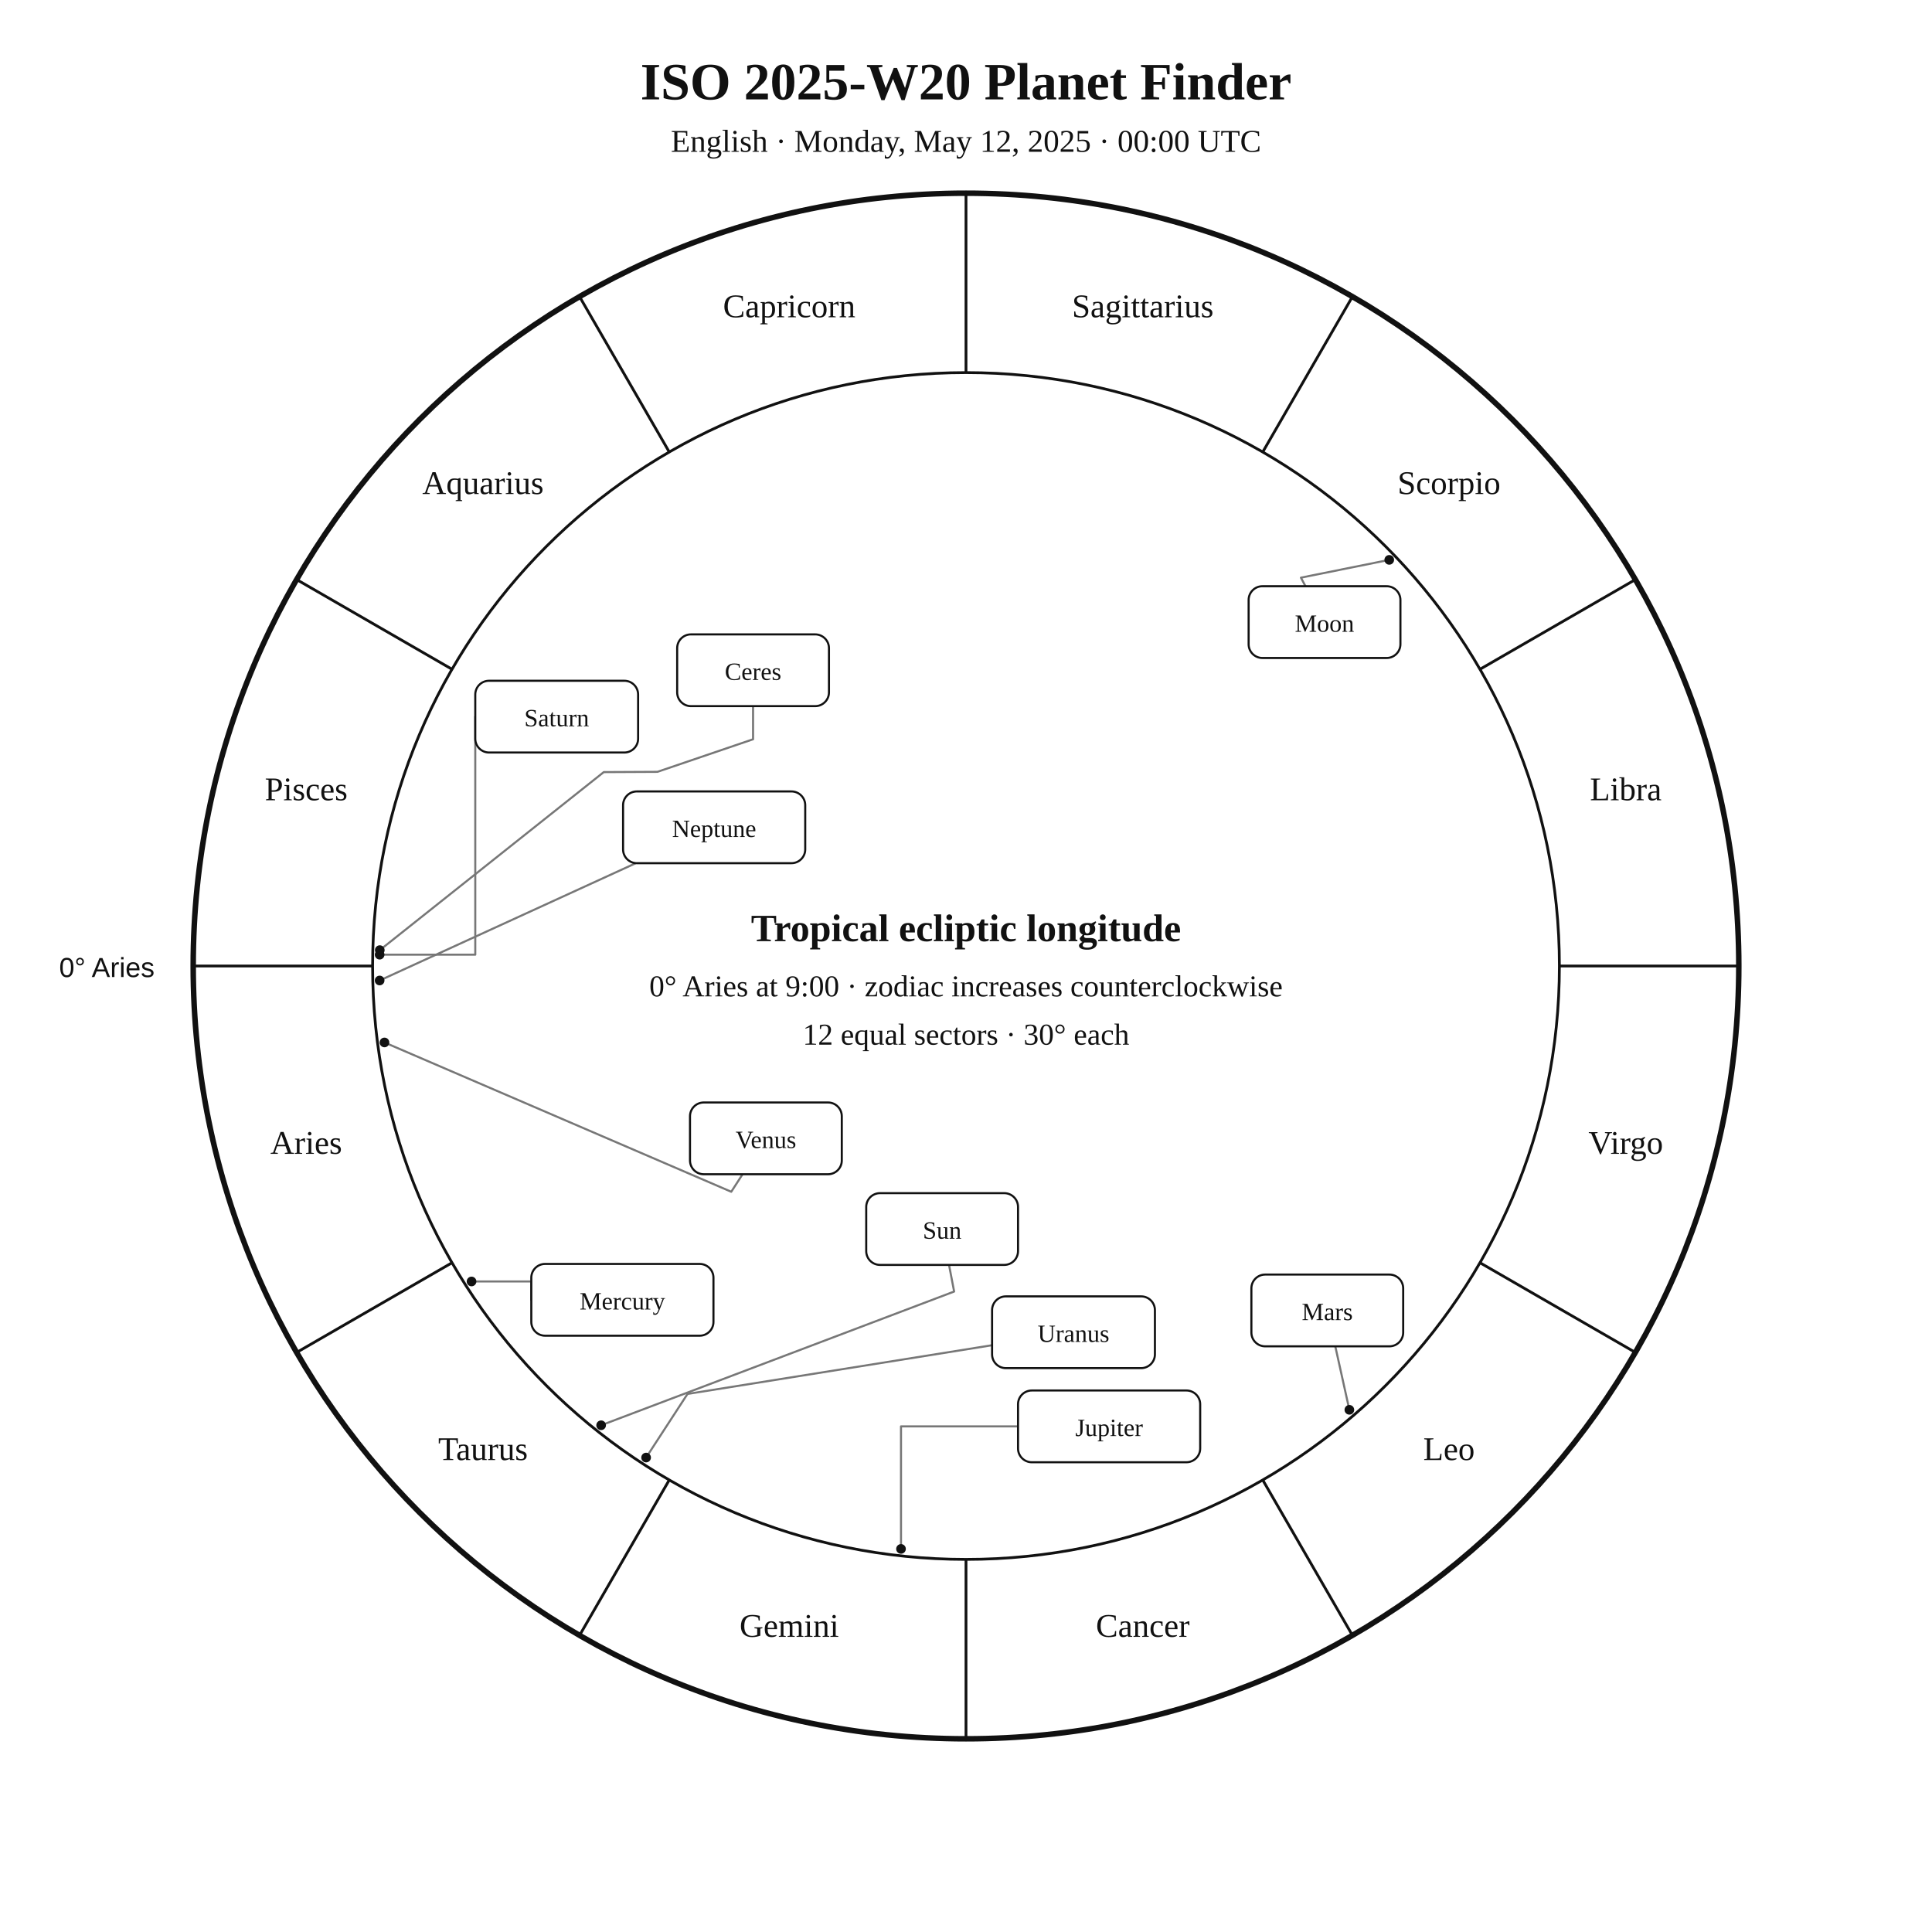
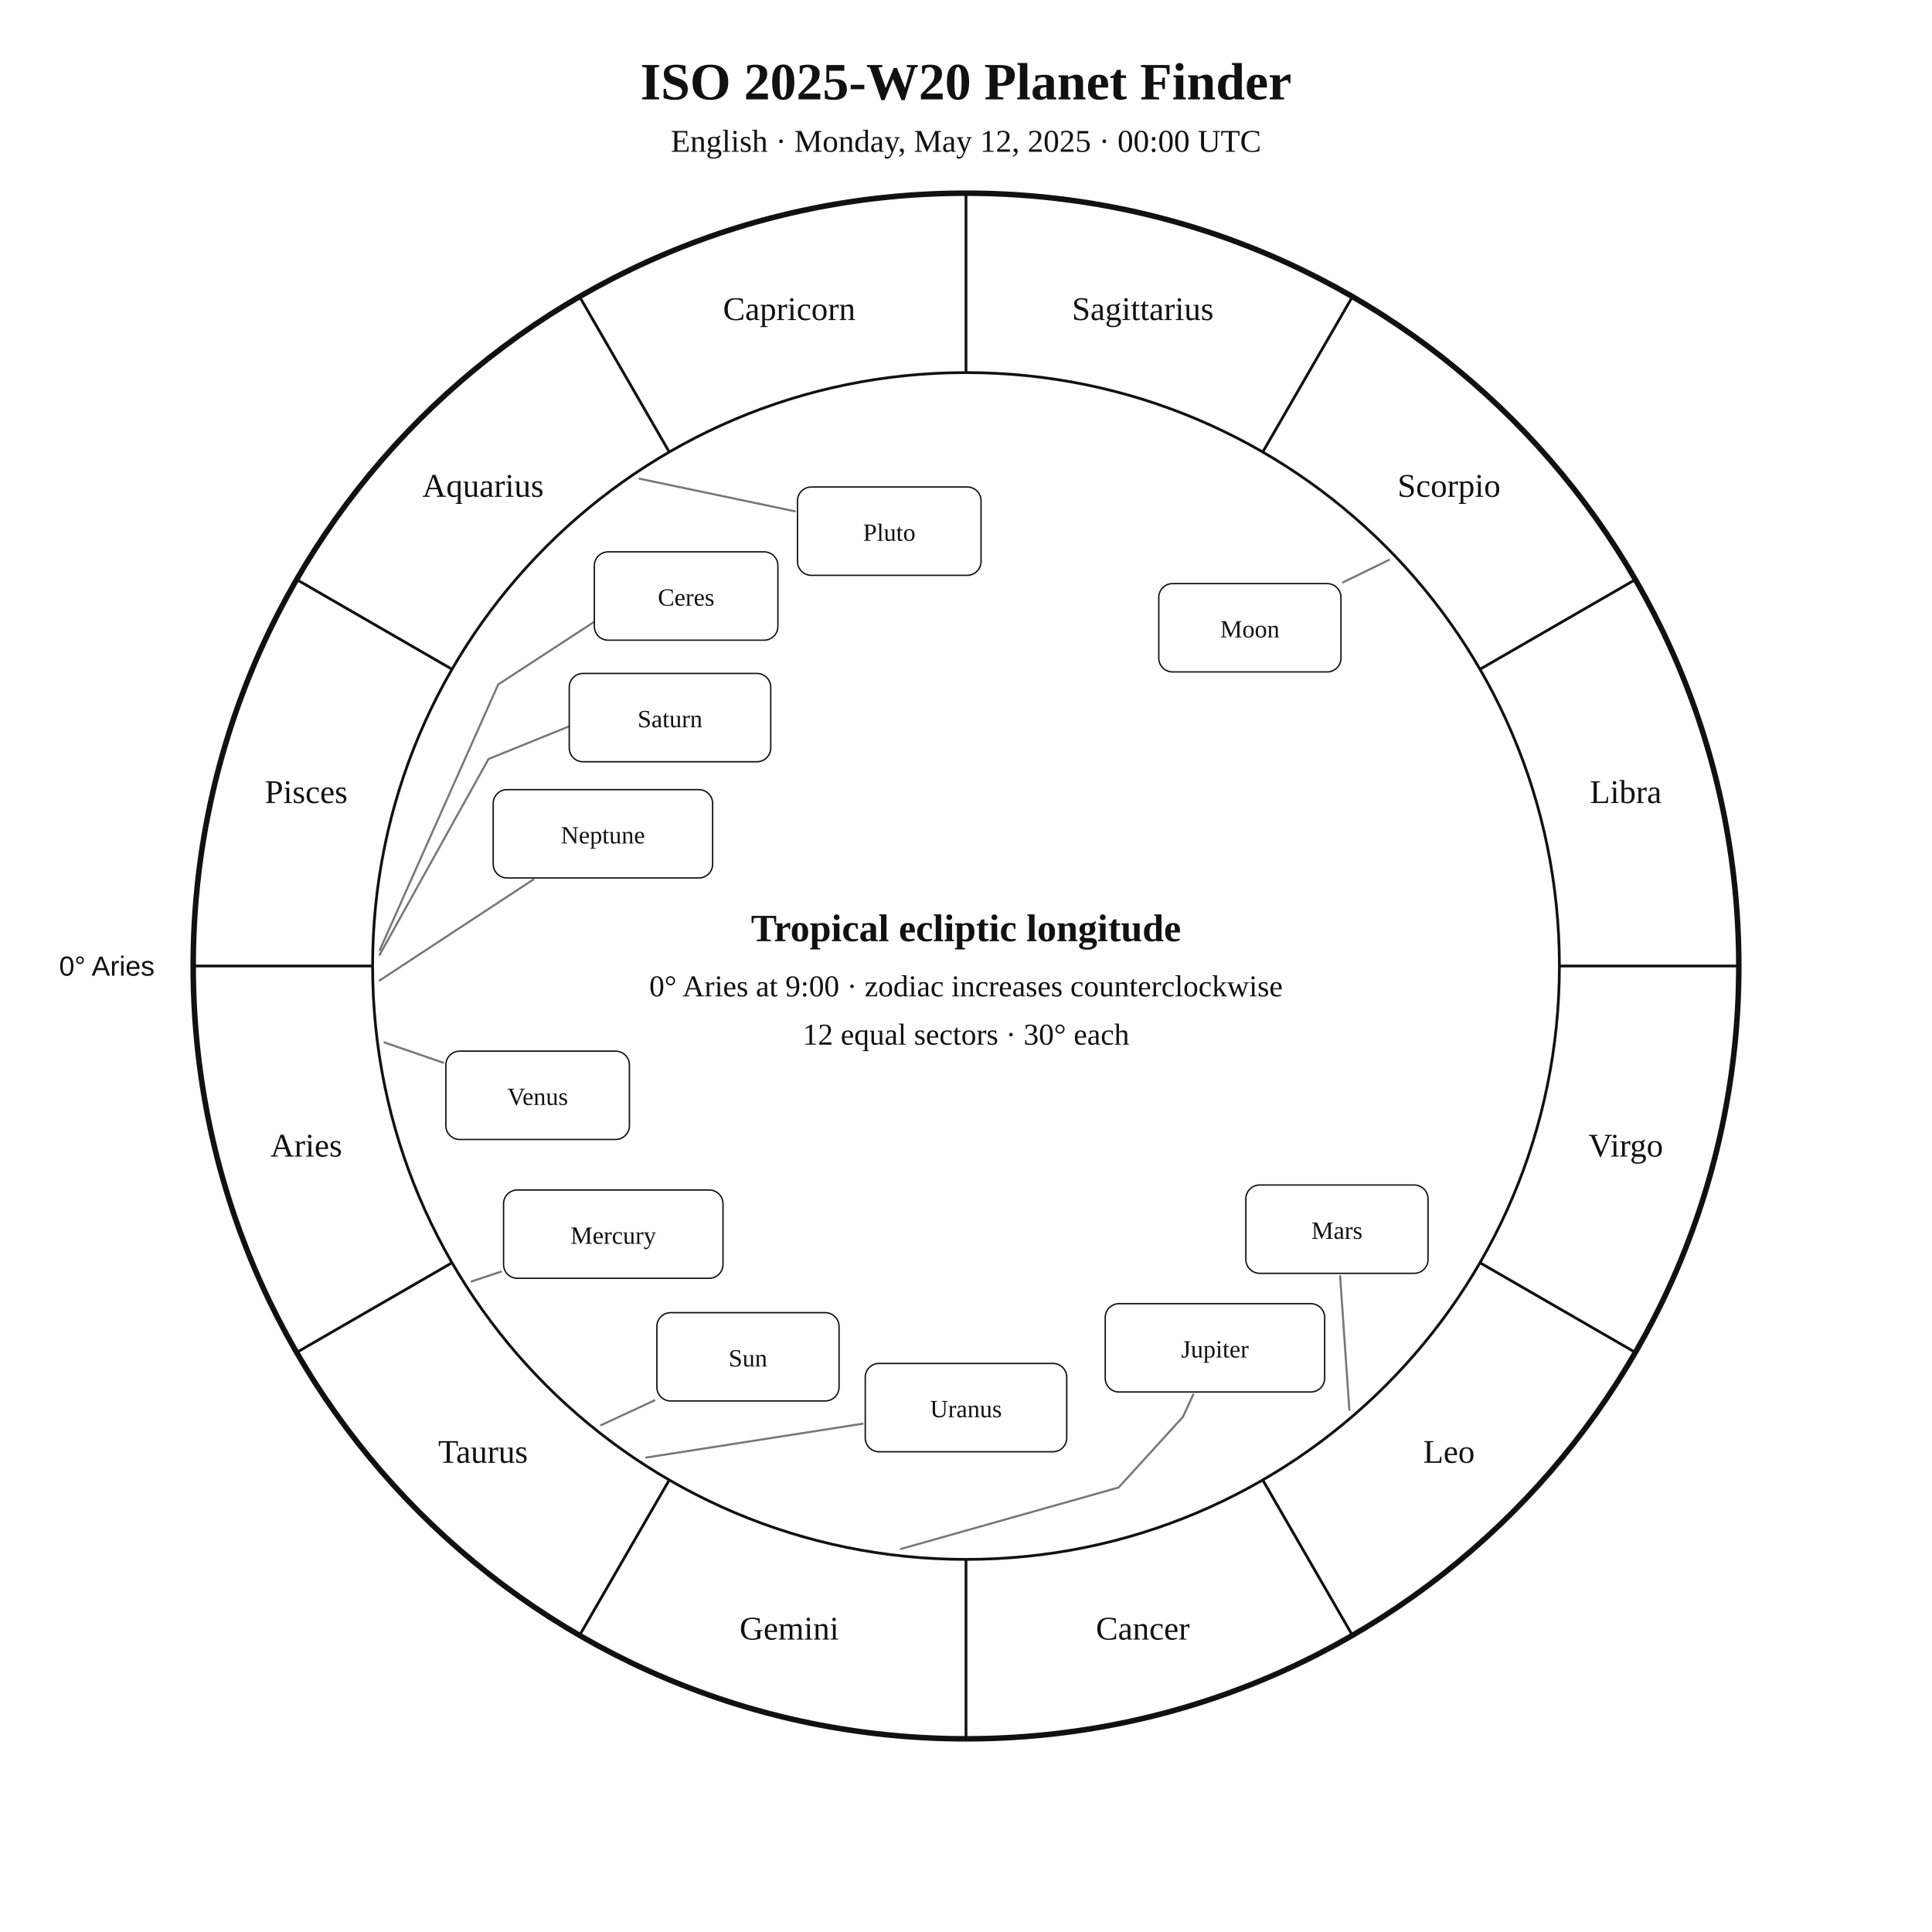
<svg xmlns="http://www.w3.org/2000/svg" width="1400" height="1400" viewBox="0 0 1400 1400">
  <rect width="100%" height="100%" fill="white" />
-   <style>text{font-family:Georgia,"Times New Roman",serif;fill:#111}.sans{font-family:Arial,Helvetica,sans-serif}.symbol{font-family:"Arial Unicode MS","Segoe UI Symbol","Noto Sans Symbols 2","Apple Symbols",serif;font-variant-emoji:text;fill:#111}</style>
+   <style>text{font-family:Georgia,"Times New Roman",serif;fill:#111!important;color:#111!important;-webkit-text-fill-color:#111!important}.sans{font-family:Arial,Helvetica,sans-serif}</style>
  <text x="700" y="72" text-anchor="middle" font-size="38" font-weight="700">ISO 2025-W20 Planet Finder</text>
  <text x="700" y="110" text-anchor="middle" font-size="23">English · Monday, May 12, 2025 · 00:00 UTC</text>
  <circle cx="700" cy="700" r="560" fill="none" stroke="#111" stroke-width="4" />
  <circle cx="700" cy="700" r="430" fill="none" stroke="#111" stroke-width="2" />
  <line x1="270.0" y1="700.0" x2="140.0" y2="700.0" stroke="#111" stroke-width="2" />
  <line x1="327.6" y1="915.0" x2="215.0" y2="980.0" stroke="#111" stroke-width="2" />
  <line x1="485.0" y1="1072.4" x2="420.0" y2="1185.0" stroke="#111" stroke-width="2" />
  <line x1="700.0" y1="1130.0" x2="700.0" y2="1260.0" stroke="#111" stroke-width="2" />
  <line x1="915.0" y1="1072.4" x2="980.0" y2="1185.0" stroke="#111" stroke-width="2" />
  <line x1="1072.4" y1="915.0" x2="1185.0" y2="980.0" stroke="#111" stroke-width="2" />
  <line x1="1130.0" y1="700.0" x2="1260.0" y2="700.0" stroke="#111" stroke-width="2" />
  <line x1="1072.4" y1="485.0" x2="1185.0" y2="420.0" stroke="#111" stroke-width="2" />
  <line x1="915.0" y1="327.6" x2="980.0" y2="215.0" stroke="#111" stroke-width="2" />
  <line x1="700.0" y1="270.0" x2="700.0" y2="140.0" stroke="#111" stroke-width="2" />
  <line x1="485.0" y1="327.6" x2="420.0" y2="215.0" stroke="#111" stroke-width="2" />
  <line x1="327.6" y1="485.0" x2="215.0" y2="420.0" stroke="#111" stroke-width="2" />
-   <text x="221.9" y="836.1" text-anchor="middle" font-size="24">Aries</text>
-   <text x="350.0" y="1058.0" text-anchor="middle" font-size="24">Taurus</text>
-   <text x="571.9" y="1186.1" text-anchor="middle" font-size="24">Gemini</text>
-   <text x="828.1" y="1186.1" text-anchor="middle" font-size="24">Cancer</text>
-   <text x="1050.0" y="1058.0" text-anchor="middle" font-size="24">Leo</text>
-   <text x="1178.1" y="836.1" text-anchor="middle" font-size="24">Virgo</text>
-   <text x="1178.1" y="579.9" text-anchor="middle" font-size="24">Libra</text>
-   <text x="1050.0" y="358.0" text-anchor="middle" font-size="24">Scorpio</text>
-   <text x="828.1" y="229.9" text-anchor="middle" font-size="24">Sagittarius</text>
-   <text x="571.9" y="229.9" text-anchor="middle" font-size="24">Capricorn</text>
-   <text x="350.0" y="358.0" text-anchor="middle" font-size="24">Aquarius</text>
-   <text x="221.9" y="579.9" text-anchor="middle" font-size="24">Pisces</text>
-   <text x="112" y="708" text-anchor="end" font-size="20" class="sans">0° Aries</text>
-   <polyline points="435.6,1032.8 691.4,935.9 687.7,916.6" fill="none" stroke="#777" stroke-width="1.5" stroke-linejoin="round" stroke-linecap="round" />
-   <circle cx="435.6" cy="1032.8" r="3.5" fill="#111" />
-   <polyline points="1006.7,405.7 942.7,418.6 946.0,424.8" fill="none" stroke="#777" stroke-width="1.5" stroke-linejoin="round" stroke-linecap="round" />
-   <circle cx="1006.7" cy="405.7" r="3.5" fill="#111" />
-   <polyline points="341.7,928.6 385.0,928.6 385.0,941.9" fill="none" stroke="#777" stroke-width="1.5" stroke-linejoin="round" stroke-linecap="round" />
-   <circle cx="341.7" cy="928.6" r="3.5" fill="#111" />
-   <polyline points="278.6,755.4 529.9,863.6 538.1,850.9" fill="none" stroke="#777" stroke-width="1.5" stroke-linejoin="round" stroke-linecap="round" />
-   <circle cx="278.6" cy="755.4" r="3.5" fill="#111" />
-   <polyline points="977.8,1021.6 967.6,975.6" fill="none" stroke="#777" stroke-width="1.5" stroke-linejoin="round" stroke-linecap="round" />
-   <circle cx="977.8" cy="1021.6" r="3.5" fill="#111" />
-   <polyline points="652.9,1122.4 652.9,1033.6 737.7,1033.6" fill="none" stroke="#777" stroke-width="1.5" stroke-linejoin="round" stroke-linecap="round" />
-   <circle cx="652.9" cy="1122.4" r="3.5" fill="#111" />
-   <polyline points="275.1,691.8 344.4,691.8 344.4,519.3" fill="none" stroke="#777" stroke-width="1.5" stroke-linejoin="round" stroke-linecap="round" />
-   <circle cx="275.1" cy="691.8" r="3.5" fill="#111" />
-   <polyline points="468.2,1056.2 498.2,1010.1 718.9,974.8" fill="none" stroke="#777" stroke-width="1.5" stroke-linejoin="round" stroke-linecap="round" />
-   <circle cx="468.2" cy="1056.2" r="3.5" fill="#111" />
-   <polyline points="275.1,710.5 460.7,625.5" fill="none" stroke="#777" stroke-width="1.5" stroke-linejoin="round" stroke-linecap="round" />
-   <circle cx="275.1" cy="710.5" r="3.5" fill="#111" />
-   <polyline points="275.2,688.5 437.5,559.5 476.4,559.3 545.7,535.7 545.7,511.7" fill="none" stroke="#777" stroke-width="1.5" stroke-linejoin="round" stroke-linecap="round" />
-   <circle cx="275.2" cy="688.5" r="3.5" fill="#111" />
-   <rect x="627.7" y="864.6" width="110.0" height="52.0" rx="10" fill="white" stroke="#111" stroke-width="1.5" />
-   <text x="682.7" y="897.6" text-anchor="middle" font-size="18">Sun</text>
-   <rect x="904.8" y="424.8" width="110.0" height="52.0" rx="10" fill="white" stroke="#111" stroke-width="1.5" />
-   <text x="959.8" y="457.8" text-anchor="middle" font-size="18">Moon</text>
-   <rect x="385.0" y="915.9" width="132.0" height="52.0" rx="10" fill="white" stroke="#111" stroke-width="1.5" />
-   <text x="451.0" y="948.9" text-anchor="middle" font-size="18">Mercury</text>
-   <rect x="500.0" y="798.9" width="110.0" height="52.0" rx="10" fill="white" stroke="#111" stroke-width="1.5" />
-   <text x="555.0" y="831.9" text-anchor="middle" font-size="18">Venus</text>
-   <rect x="906.8" y="923.6" width="110.0" height="52.0" rx="10" fill="white" stroke="#111" stroke-width="1.5" />
-   <text x="961.8" y="956.6" text-anchor="middle" font-size="18">Mars</text>
-   <rect x="737.7" y="1007.6" width="132.0" height="52.0" rx="10" fill="white" stroke="#111" stroke-width="1.5" />
-   <text x="803.7" y="1040.6" text-anchor="middle" font-size="18">Jupiter</text>
-   <rect x="344.4" y="493.3" width="118.0" height="52.0" rx="10" fill="white" stroke="#111" stroke-width="1.5" />
-   <text x="403.4" y="526.3" text-anchor="middle" font-size="18">Saturn</text>
-   <rect x="718.9" y="939.4" width="118.0" height="52.0" rx="10" fill="white" stroke="#111" stroke-width="1.5" />
-   <text x="777.9" y="972.4" text-anchor="middle" font-size="18">Uranus</text>
-   <rect x="451.5" y="573.5" width="132.0" height="52.0" rx="10" fill="white" stroke="#111" stroke-width="1.5" />
-   <text x="517.5" y="606.5" text-anchor="middle" font-size="18">Neptune</text>
-   <rect x="490.7" y="459.7" width="110.0" height="52.0" rx="10" fill="white" stroke="#111" stroke-width="1.5" />
-   <text x="545.7" y="492.7" text-anchor="middle" font-size="18">Ceres</text>
+   <text x="221.9" y="838.1" text-anchor="middle" font-size="24">Aries</text>
+   <text x="350.0" y="1060.0" text-anchor="middle" font-size="24">Taurus</text>
+   <text x="571.9" y="1188.1" text-anchor="middle" font-size="24">Gemini</text>
+   <text x="828.1" y="1188.1" text-anchor="middle" font-size="24">Cancer</text>
+   <text x="1050.0" y="1060.0" text-anchor="middle" font-size="24">Leo</text>
+   <text x="1178.1" y="838.1" text-anchor="middle" font-size="24">Virgo</text>
+   <text x="1178.1" y="581.9" text-anchor="middle" font-size="24">Libra</text>
+   <text x="1050.0" y="360.0" text-anchor="middle" font-size="24">Scorpio</text>
+   <text x="828.1" y="231.9" text-anchor="middle" font-size="24">Sagittarius</text>
+   <text x="571.9" y="231.9" text-anchor="middle" font-size="24">Capricorn</text>
+   <text x="350.0" y="360.0" text-anchor="middle" font-size="24">Aquarius</text>
+   <text x="221.9" y="581.9" text-anchor="middle" font-size="24">Pisces</text>
+   <text x="112.0" y="707.0" text-anchor="end" font-size="20" class="sans">0° Aries</text>
+   <polyline points="435.6,1032.7 474.2,1014.8" fill="none" stroke="#777" stroke-width="1.5" stroke-linejoin="round" stroke-linecap="round" />
+   <rect x="476.0" y="951.2" width="132.0" height="64.0" rx="10" fill="white" stroke="#111" />
+   <text x="542.0" y="990.2" text-anchor="middle" font-size="18">Sun</text>
+   <polyline points="1006.6,405.7 973.2,422.0" fill="none" stroke="#777" stroke-width="1.5" stroke-linejoin="round" stroke-linecap="round" />
+   <rect x="839.7" y="422.9" width="132.0" height="64.0" rx="10" fill="white" stroke="#111" />
+   <text x="905.7" y="461.9" text-anchor="middle" font-size="18">Moon</text>
+   <polyline points="341.7,928.6 363.0,921.5" fill="none" stroke="#777" stroke-width="1.5" stroke-linejoin="round" stroke-linecap="round" />
+   <rect x="364.9" y="862.3" width="159.0" height="64.0" rx="10" fill="white" stroke="#111" />
+   <text x="444.4" y="901.3" text-anchor="middle" font-size="18">Mercury</text>
+   <polyline points="278.6,755.4 321.2,770.1" fill="none" stroke="#777" stroke-width="1.5" stroke-linejoin="round" stroke-linecap="round" />
+   <rect x="323.1" y="761.7" width="133.0" height="64.0" rx="10" fill="white" stroke="#111" />
+   <text x="389.6" y="800.7" text-anchor="middle" font-size="18">Venus</text>
+   <polyline points="977.8,1021.7 971.1,924.7" fill="none" stroke="#777" stroke-width="1.5" stroke-linejoin="round" stroke-linecap="round" />
+   <rect x="902.8" y="858.7" width="132.0" height="64.0" rx="10" fill="white" stroke="#111" />
+   <text x="968.8" y="897.7" text-anchor="middle" font-size="18">Mars</text>
+   <polyline points="652.9,1122.4 810.6,1077.9 857.2,1026.7 864.7,1010.5" fill="none" stroke="#777" stroke-width="1.5" stroke-linejoin="round" stroke-linecap="round" />
+   <rect x="800.9" y="944.7" width="159.0" height="64.0" rx="10" fill="white" stroke="#111" />
+   <text x="880.4" y="983.7" text-anchor="middle" font-size="18">Jupiter</text>
+   <polyline points="275.1,691.9 354.0,550.0 422.9,522.1 422.9,522.1" fill="none" stroke="#777" stroke-width="1.5" stroke-linejoin="round" stroke-linecap="round" />
+   <rect x="412.5" y="488.0" width="146.0" height="64.0" rx="10" fill="white" stroke="#111" />
+   <text x="485.5" y="527.0" text-anchor="middle" font-size="18">Saturn</text>
+   <polyline points="275.2,688.5 361.0,496.0 433.2,448.9 433.2,448.9" fill="none" stroke="#777" stroke-width="1.5" stroke-linejoin="round" stroke-linecap="round" />
+   <rect x="430.7" y="399.9" width="133.0" height="64.0" rx="10" fill="white" stroke="#111" />
+   <text x="497.2" y="438.9" text-anchor="middle" font-size="18">Ceres</text>
+   <polyline points="468.2,1056.2 625.0,1031.7" fill="none" stroke="#777" stroke-width="1.5" stroke-linejoin="round" stroke-linecap="round" />
+   <rect x="627.0" y="988.0" width="146.0" height="64.0" rx="10" fill="white" stroke="#111" />
+   <text x="700.0" y="1027.0" text-anchor="middle" font-size="18">Uranus</text>
+   <polyline points="275.1,710.5 386.5,637.3" fill="none" stroke="#777" stroke-width="1.5" stroke-linejoin="round" stroke-linecap="round" />
+   <rect x="357.4" y="572.2" width="159.0" height="64.0" rx="10" fill="white" stroke="#111" />
+   <text x="436.9" y="611.2" text-anchor="middle" font-size="18">Neptune</text>
+   <polyline points="463.5,346.9 576.0,370.5" fill="none" stroke="#777" stroke-width="1.5" stroke-linejoin="round" stroke-linecap="round" />
+   <rect x="577.9" y="352.9" width="133.0" height="64.0" rx="10" fill="white" stroke="#111" />
+   <text x="644.4" y="391.9" text-anchor="middle" font-size="18">Pluto</text>
  <text x="700" y="682" text-anchor="middle" font-size="28" font-weight="700">Tropical ecliptic longitude</text>
  <text x="700" y="722" text-anchor="middle" font-size="22">0° Aries at 9:00 · zodiac increases counterclockwise</text>
  <text x="700" y="757" text-anchor="middle" font-size="22">12 equal sectors · 30° each</text>
</svg>
